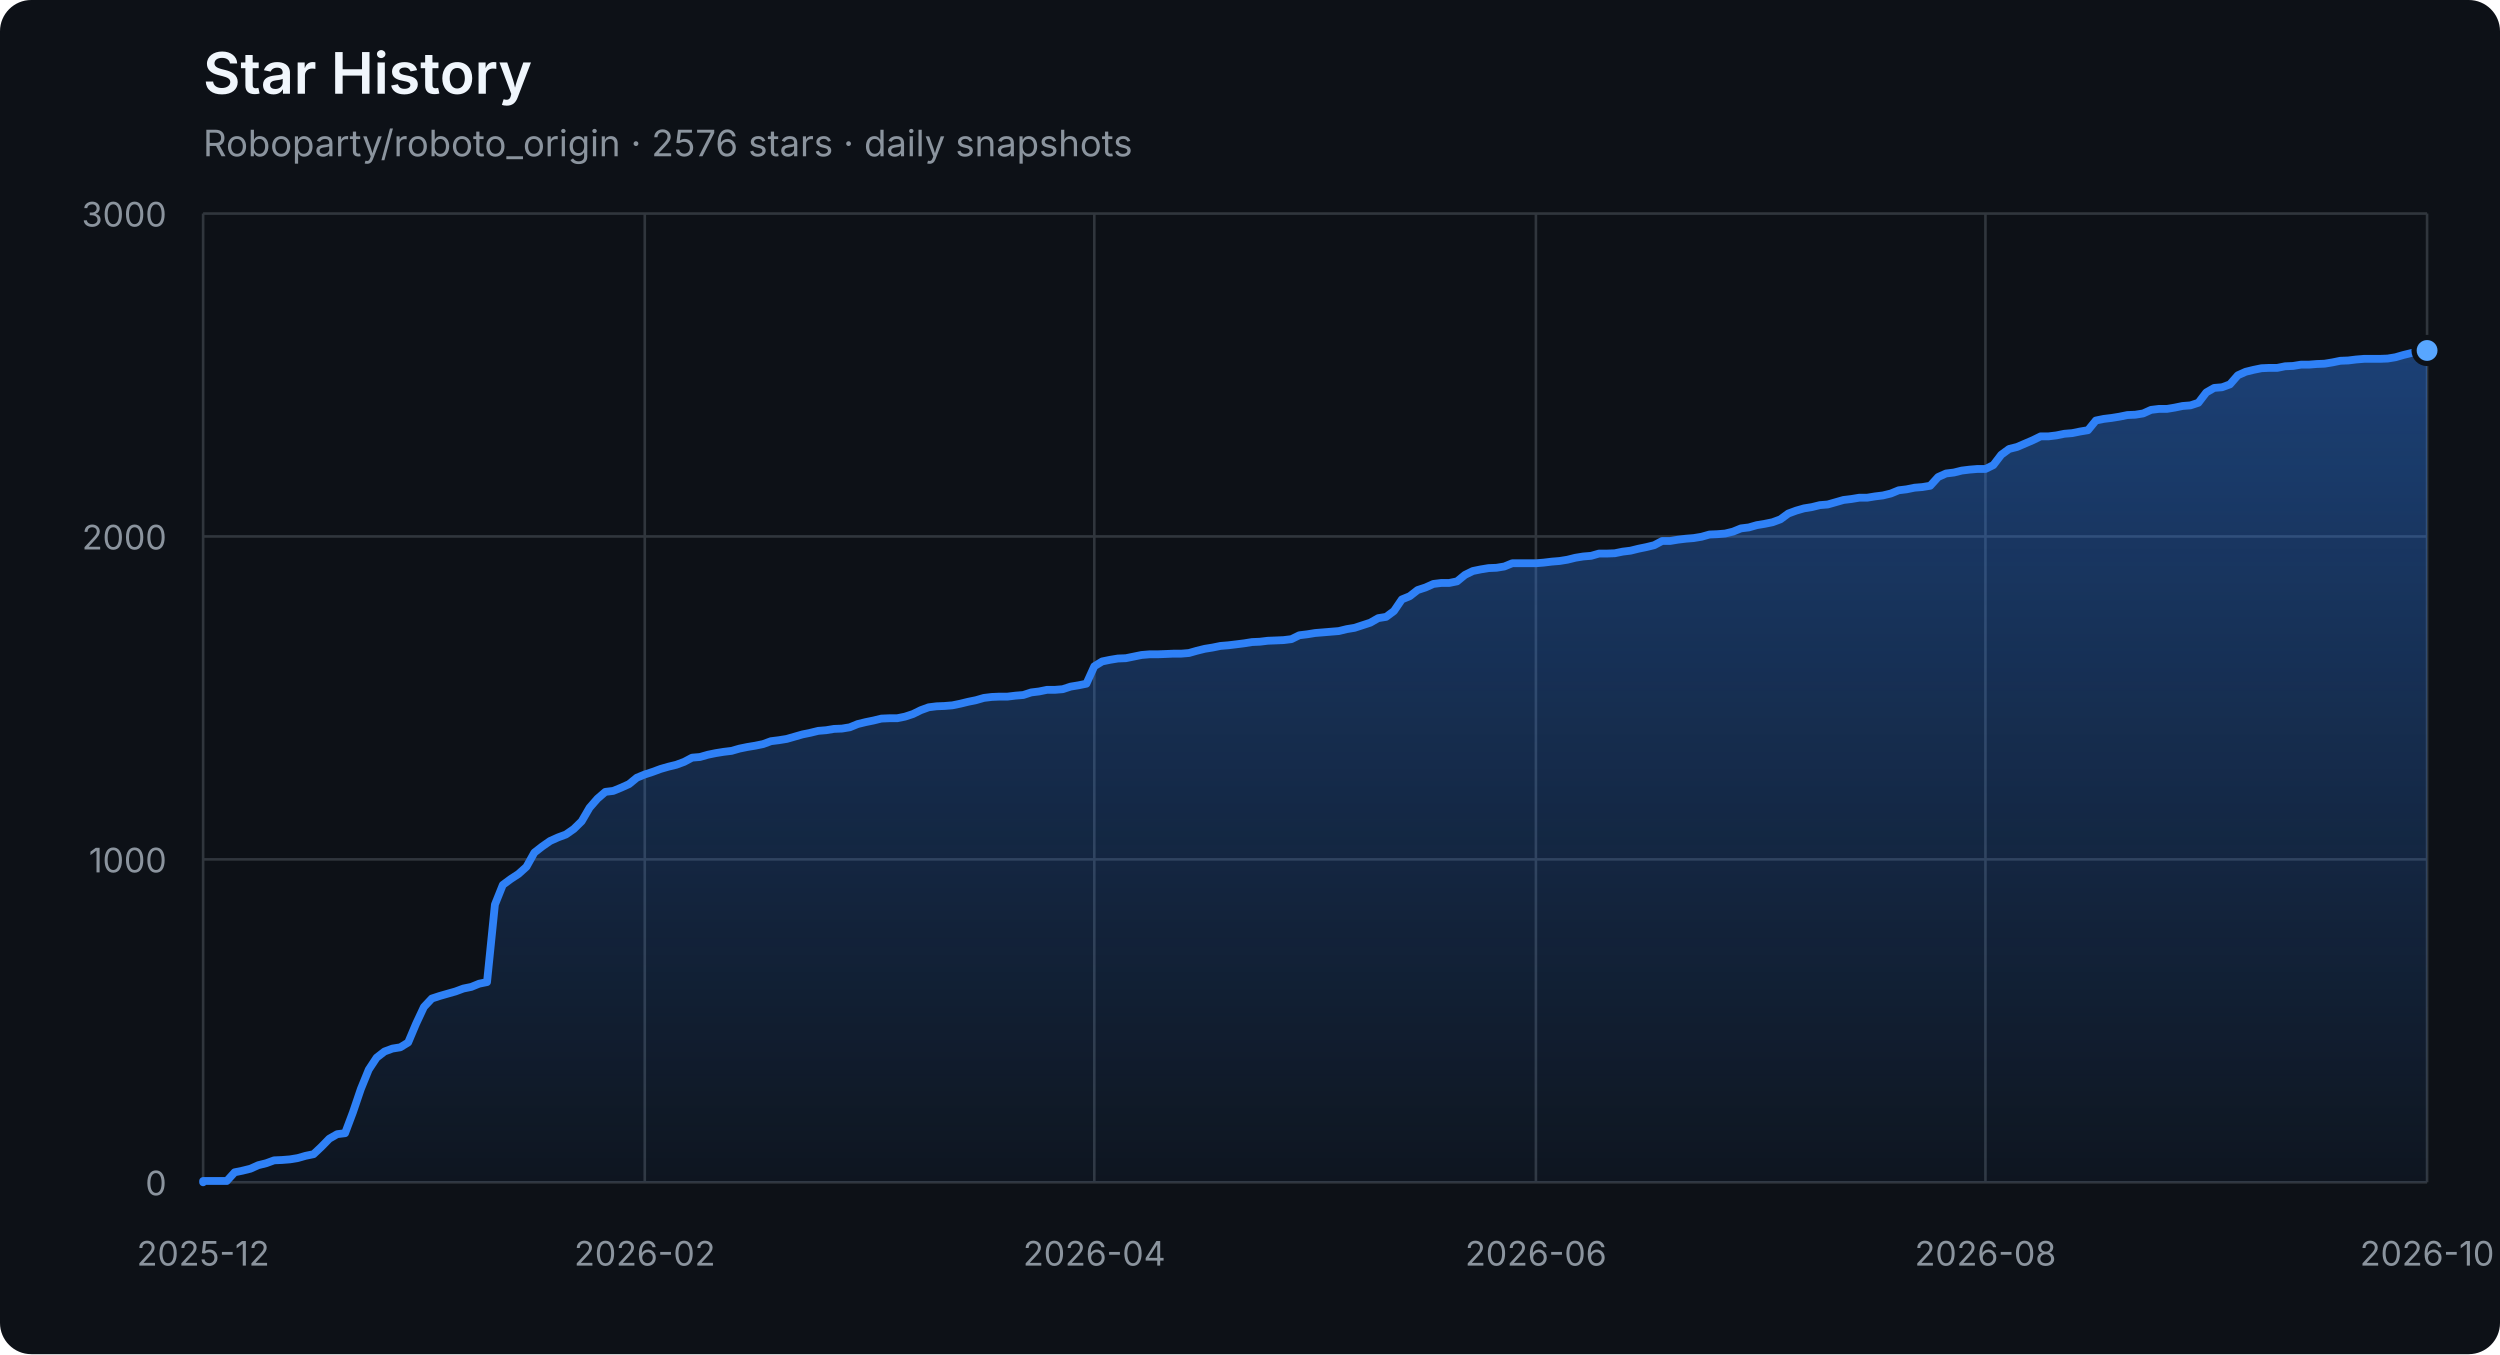
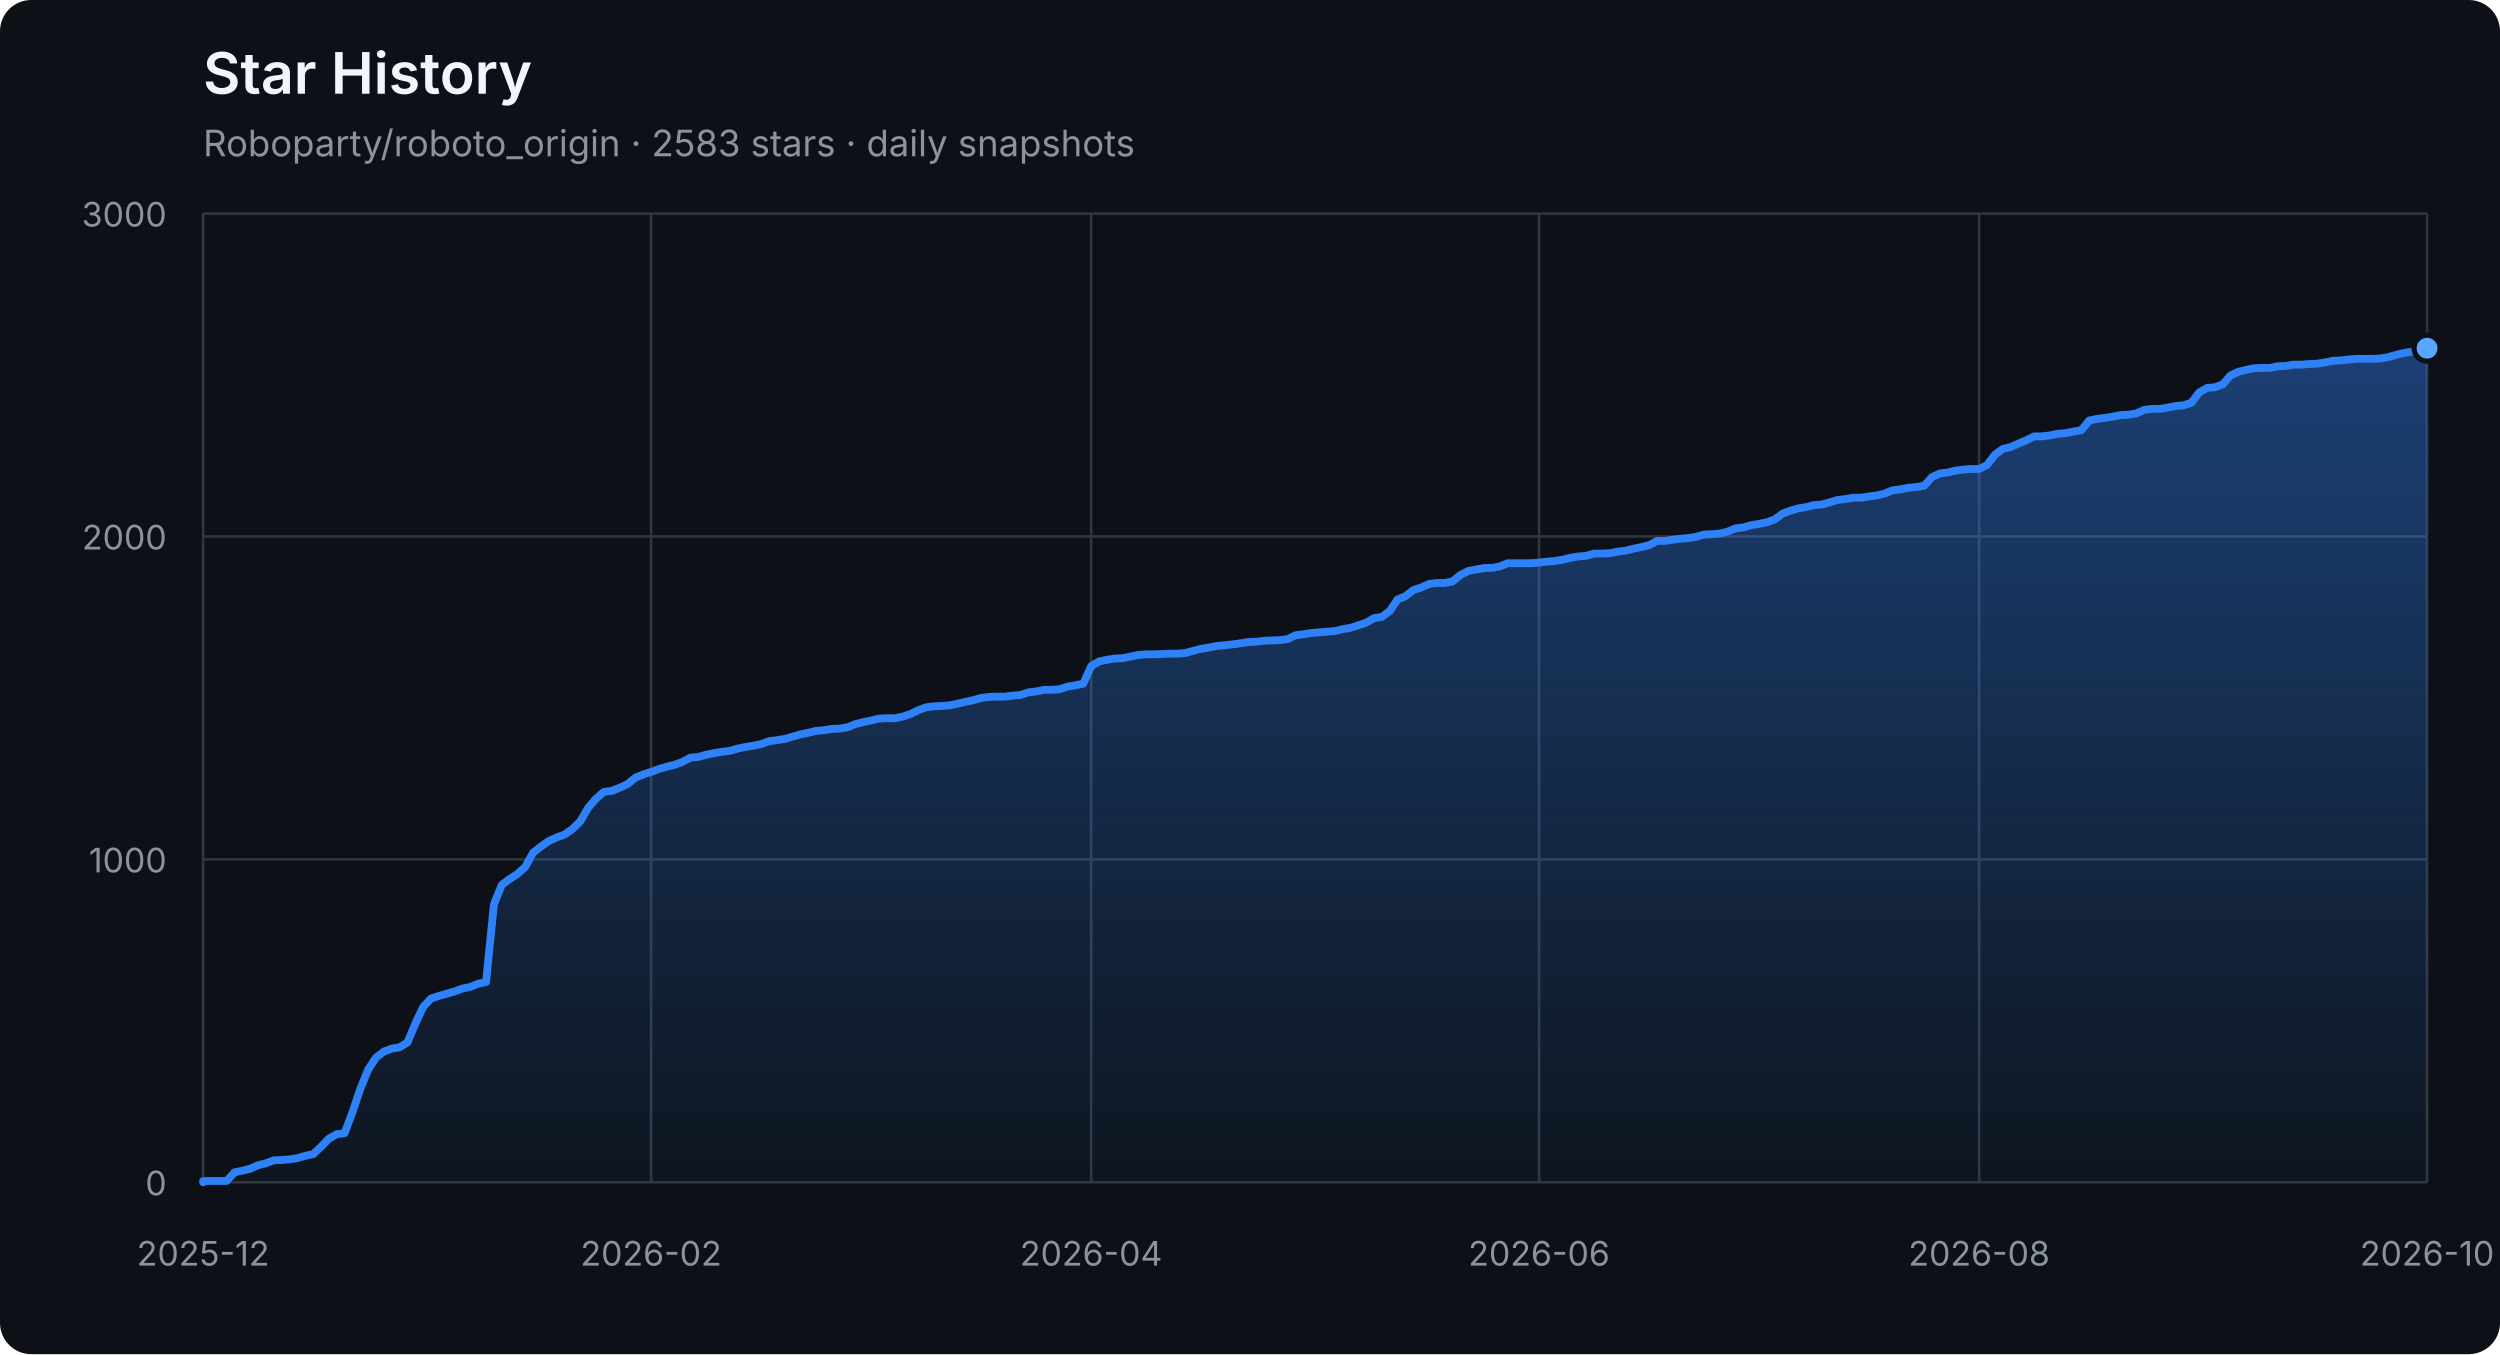
<svg xmlns="http://www.w3.org/2000/svg" width="960" height="520" viewBox="0 0 960 520" role="img" aria-labelledby="title description">
  <defs>
    <linearGradient id="area" x1="0" y1="0" x2="0" y2="1">
      <stop offset="0%" stop-color="#2f81f7" stop-opacity="0.42" />
      <stop offset="100%" stop-color="#2f81f7" stop-opacity="0.04" />
    </linearGradient>
  </defs>
  <style>
    .axis { fill: #8b949e; font: 13px -apple-system, BlinkMacSystemFont, "Segoe UI", sans-serif; }
    .grid { stroke: #30363d; stroke-width: 1; }
    .title { fill: #f0f6fc; font: 600 22px -apple-system, BlinkMacSystemFont, "Segoe UI", sans-serif; }
    .subtitle { fill: #8b949e; font: 14px -apple-system, BlinkMacSystemFont, "Segoe UI", sans-serif; }
  </style>
  <rect width="100%" height="100%" rx="12" fill="#0d1117" />
  <text x="78" y="36" class="title">Star History</text>
-   <text x="78" y="60" class="subtitle">Roboparty/roboto_origin · 2576 stars · daily snapshots</text>
+   <text x="78" y="60" class="subtitle">Roboparty/roboto_origin · 2583 stars · daily snapshots</text>
  <line x1="78" y1="454.00" x2="932" y2="454.00" class="grid" />
  <text x="64" y="459.00" class="axis" text-anchor="end">0</text>
  <line x1="78" y1="330.00" x2="932" y2="330.00" class="grid" />
  <text x="64" y="335.00" class="axis" text-anchor="end">1000</text>
  <line x1="78" y1="206.00" x2="932" y2="206.00" class="grid" />
  <text x="64" y="211.00" class="axis" text-anchor="end">2000</text>
  <line x1="78" y1="82.00" x2="932" y2="82.00" class="grid" />
  <text x="64" y="87.00" class="axis" text-anchor="end">3000</text>
  <line x1="78.00" y1="82" x2="78.00" y2="454" class="grid" />
  <text x="78.00" y="486" class="axis" text-anchor="middle">2025-12</text>
-   <line x1="247.59" y1="82" x2="247.59" y2="454" class="grid" />
-   <text x="247.59" y="486" class="axis" text-anchor="middle">2026-02</text>
-   <line x1="420.21" y1="82" x2="420.21" y2="454" class="grid" />
-   <text x="420.21" y="486" class="axis" text-anchor="middle">2026-04</text>
-   <line x1="589.79" y1="82" x2="589.79" y2="454" class="grid" />
-   <text x="589.79" y="486" class="axis" text-anchor="middle">2026-06</text>
-   <line x1="762.41" y1="82" x2="762.41" y2="454" class="grid" />
-   <text x="762.41" y="486" class="axis" text-anchor="middle">2026-08</text>
+   <line x1="250.01" y1="82" x2="250.01" y2="454" class="grid" />
+   <text x="250.01" y="486" class="axis" text-anchor="middle">2026-02</text>
+   <line x1="419.00" y1="82" x2="419.00" y2="454" class="grid" />
+   <text x="419.00" y="486" class="axis" text-anchor="middle">2026-04</text>
+   <line x1="591.00" y1="82" x2="591.00" y2="454" class="grid" />
+   <text x="591.00" y="486" class="axis" text-anchor="middle">2026-06</text>
+   <line x1="759.99" y1="82" x2="759.99" y2="454" class="grid" />
+   <text x="759.99" y="486" class="axis" text-anchor="middle">2026-08</text>
  <line x1="932.00" y1="82" x2="932.00" y2="454" class="grid" />
  <text x="932.00" y="486" class="axis" text-anchor="middle">2026-10</text>
-   <polygon points="78,454 78.00,454.00 78.00,453.50 81.03,453.50 84.06,453.50 87.09,453.50 90.11,450.16 93.14,449.54 96.17,448.79 99.20,447.43 102.23,446.68 105.26,445.57 108.28,445.44 111.31,445.20 114.34,444.70 117.37,443.83 120.40,443.21 123.43,440.36 126.45,437.26 129.48,435.52 132.51,435.15 135.54,427.09 138.57,418.16 141.60,410.72 144.62,406.14 147.65,403.78 150.68,402.66 153.71,402.17 156.74,400.31 159.77,393.12 162.79,386.67 165.82,383.44 168.85,382.45 171.88,381.58 174.91,380.72 177.94,379.60 180.96,378.98 183.99,377.74 187.02,377.12 190.05,347.36 193.08,339.80 196.11,337.56 199.13,335.58 202.16,332.85 205.19,327.40 208.22,325.04 211.25,322.93 214.28,321.57 217.30,320.45 220.33,318.34 223.36,315.37 226.39,310.16 229.42,306.69 232.45,304.08 235.48,303.71 238.50,302.47 241.53,301.11 244.56,298.63 247.59,297.39 250.62,296.40 253.65,295.28 256.67,294.41 259.70,293.67 262.73,292.55 265.76,290.94 268.79,290.69 271.82,289.82 274.84,289.20 277.87,288.71 280.90,288.34 283.93,287.47 286.96,286.85 289.99,286.35 293.01,285.73 296.04,284.62 299.07,284.24 302.10,283.75 305.13,282.88 308.16,282.01 311.18,281.39 314.21,280.65 317.24,280.40 320.27,279.90 323.30,279.78 326.33,279.28 329.35,278.04 332.38,277.30 335.41,276.68 338.44,275.94 341.47,275.81 344.50,275.81 347.52,275.19 350.55,274.20 353.58,272.71 356.61,271.60 359.64,271.22 362.67,271.10 365.70,270.85 368.72,270.23 371.75,269.49 374.78,268.87 377.81,268.00 380.84,267.63 383.87,267.50 386.89,267.50 389.92,267.13 392.95,266.88 395.98,265.89 399.01,265.52 402.04,264.90 405.06,264.90 408.09,264.65 411.12,263.66 414.15,263.16 417.18,262.54 420.21,255.85 423.23,253.99 426.26,253.37 429.29,252.87 432.32,252.75 435.35,252.13 438.38,251.51 441.40,251.26 444.43,251.26 447.46,251.14 450.49,251.01 453.52,251.01 456.55,250.76 459.57,249.90 462.60,249.15 465.63,248.66 468.66,248.04 471.69,247.79 474.72,247.42 477.74,247.04 480.77,246.55 483.80,246.42 486.83,246.05 489.86,245.93 492.89,245.80 495.91,245.43 498.94,243.94 501.97,243.57 505.00,243.08 508.03,242.83 511.06,242.58 514.09,242.33 517.11,241.59 520.14,241.09 523.17,240.10 526.20,239.11 529.23,237.37 532.26,236.88 535.28,234.64 538.31,230.18 541.34,228.94 544.37,226.58 547.40,225.59 550.43,224.23 553.45,223.86 556.48,223.86 559.51,223.24 562.54,220.76 565.57,219.27 568.60,218.65 571.62,218.15 574.65,218.03 577.68,217.53 580.71,216.29 583.74,216.29 586.77,216.29 589.79,216.29 592.82,216.04 595.85,215.67 598.88,215.42 601.91,214.93 604.94,214.18 607.96,213.69 610.99,213.44 614.02,212.57 617.05,212.57 620.08,212.45 623.11,211.83 626.13,211.46 629.16,210.71 632.19,210.09 635.22,209.35 638.25,207.74 641.28,207.74 644.30,207.24 647.33,206.87 650.36,206.62 653.39,206.12 656.42,205.26 659.45,205.13 662.48,204.88 665.50,204.14 668.53,202.90 671.56,202.53 674.59,201.66 677.62,201.16 680.65,200.54 683.67,199.43 686.70,197.20 689.73,196.08 692.76,195.21 695.79,194.72 698.82,193.97 701.84,193.72 704.87,192.86 707.90,191.99 710.93,191.62 713.96,191.12 716.99,191.12 720.01,190.62 723.04,190.25 726.07,189.51 729.10,188.27 732.13,187.90 735.16,187.28 738.18,187.03 741.21,186.53 744.24,183.18 747.27,181.82 750.30,181.45 753.33,180.70 756.35,180.33 759.38,180.08 762.41,180.08 765.44,178.60 768.47,174.63 771.50,172.40 774.52,171.65 780.58,169.05 783.61,167.56 786.64,167.56 789.67,167.19 792.70,166.57 795.72,166.32 798.75,165.70 801.78,165.20 804.81,161.48 807.84,160.86 810.87,160.49 813.89,160.00 816.92,159.38 819.95,159.25 822.98,158.76 826.01,157.39 829.04,157.02 832.06,157.02 835.09,156.52 838.12,155.90 841.15,155.66 844.18,154.66 847.21,150.70 850.23,148.96 853.26,148.71 856.29,147.60 859.32,144.12 862.35,142.76 865.38,142.02 868.40,141.40 871.43,141.27 874.46,141.27 877.49,140.65 880.52,140.53 883.55,140.03 886.57,140.03 889.60,139.78 892.63,139.66 895.66,139.16 898.69,138.54 901.72,138.42 904.74,138.05 907.77,137.80 910.80,137.80 913.83,137.80 916.86,137.68 919.89,137.18 922.91,136.31 925.94,135.57 928.97,135.07 932.00,134.58 932.00,454" fill="url(#area)" />
-   <polyline points="78.00,454.00 78.00,453.50 81.03,453.50 84.06,453.50 87.09,453.50 90.11,450.16 93.14,449.54 96.17,448.79 99.20,447.43 102.23,446.68 105.26,445.57 108.28,445.44 111.31,445.20 114.34,444.70 117.37,443.83 120.40,443.21 123.43,440.36 126.45,437.26 129.48,435.52 132.51,435.15 135.54,427.09 138.57,418.16 141.60,410.72 144.62,406.14 147.65,403.78 150.68,402.66 153.71,402.17 156.74,400.31 159.77,393.12 162.79,386.67 165.82,383.44 168.85,382.45 171.88,381.58 174.91,380.72 177.94,379.60 180.96,378.98 183.99,377.74 187.02,377.12 190.05,347.36 193.08,339.80 196.11,337.56 199.13,335.58 202.16,332.85 205.19,327.40 208.22,325.04 211.25,322.93 214.28,321.57 217.30,320.45 220.33,318.34 223.36,315.37 226.39,310.16 229.42,306.69 232.45,304.08 235.48,303.71 238.50,302.47 241.53,301.11 244.56,298.63 247.59,297.39 250.62,296.40 253.65,295.28 256.67,294.41 259.70,293.67 262.73,292.55 265.76,290.94 268.79,290.69 271.82,289.82 274.84,289.20 277.87,288.71 280.90,288.34 283.93,287.47 286.96,286.85 289.99,286.35 293.01,285.73 296.04,284.62 299.07,284.24 302.10,283.75 305.13,282.88 308.16,282.01 311.18,281.39 314.21,280.65 317.24,280.40 320.27,279.90 323.30,279.78 326.33,279.28 329.35,278.04 332.38,277.30 335.41,276.68 338.44,275.94 341.47,275.81 344.50,275.81 347.52,275.19 350.55,274.20 353.58,272.71 356.61,271.60 359.64,271.22 362.67,271.10 365.70,270.85 368.72,270.23 371.75,269.49 374.78,268.87 377.81,268.00 380.84,267.63 383.87,267.50 386.89,267.50 389.92,267.13 392.95,266.88 395.98,265.89 399.01,265.52 402.04,264.90 405.06,264.90 408.09,264.65 411.12,263.66 414.15,263.16 417.18,262.54 420.21,255.85 423.23,253.99 426.26,253.37 429.29,252.87 432.32,252.75 435.35,252.13 438.38,251.51 441.40,251.26 444.43,251.26 447.46,251.14 450.49,251.01 453.52,251.01 456.55,250.76 459.57,249.90 462.60,249.15 465.63,248.66 468.66,248.04 471.69,247.79 474.72,247.42 477.74,247.04 480.77,246.55 483.80,246.42 486.83,246.05 489.86,245.93 492.89,245.80 495.91,245.43 498.94,243.94 501.97,243.57 505.00,243.08 508.03,242.83 511.06,242.58 514.09,242.33 517.11,241.59 520.14,241.09 523.17,240.10 526.20,239.11 529.23,237.37 532.26,236.88 535.28,234.64 538.31,230.18 541.34,228.94 544.37,226.58 547.40,225.59 550.43,224.23 553.45,223.86 556.48,223.86 559.51,223.24 562.54,220.76 565.57,219.27 568.60,218.65 571.62,218.15 574.65,218.03 577.68,217.53 580.71,216.29 583.74,216.29 586.77,216.29 589.79,216.29 592.82,216.04 595.85,215.67 598.88,215.42 601.91,214.93 604.94,214.18 607.96,213.69 610.99,213.44 614.02,212.57 617.05,212.57 620.08,212.45 623.11,211.83 626.13,211.46 629.16,210.71 632.19,210.09 635.22,209.35 638.25,207.74 641.28,207.74 644.30,207.24 647.33,206.87 650.36,206.62 653.39,206.12 656.42,205.26 659.45,205.13 662.48,204.88 665.50,204.14 668.53,202.90 671.56,202.53 674.59,201.66 677.62,201.16 680.65,200.54 683.67,199.43 686.70,197.20 689.73,196.08 692.76,195.21 695.79,194.72 698.82,193.97 701.84,193.72 704.87,192.86 707.90,191.99 710.93,191.62 713.96,191.12 716.99,191.12 720.01,190.62 723.04,190.25 726.07,189.51 729.10,188.27 732.13,187.90 735.16,187.28 738.18,187.03 741.21,186.53 744.24,183.18 747.27,181.82 750.30,181.45 753.33,180.70 756.35,180.33 759.38,180.08 762.41,180.08 765.44,178.60 768.47,174.63 771.50,172.40 774.52,171.65 780.58,169.05 783.61,167.56 786.64,167.56 789.67,167.19 792.70,166.57 795.72,166.32 798.75,165.70 801.78,165.20 804.81,161.48 807.84,160.86 810.87,160.49 813.89,160.00 816.92,159.38 819.95,159.25 822.98,158.76 826.01,157.39 829.04,157.02 832.06,157.02 835.09,156.52 838.12,155.90 841.15,155.66 844.18,154.66 847.21,150.70 850.23,148.96 853.26,148.71 856.29,147.60 859.32,144.12 862.35,142.76 865.38,142.02 868.40,141.40 871.43,141.27 874.46,141.27 877.49,140.65 880.52,140.53 883.55,140.03 886.57,140.03 889.60,139.78 892.63,139.66 895.66,139.16 898.69,138.54 901.72,138.42 904.74,138.05 907.77,137.80 910.80,137.80 913.83,137.80 916.86,137.68 919.89,137.18 922.91,136.31 925.94,135.57 928.97,135.07 932.00,134.58" fill="none" stroke="#2f81f7" stroke-width="3" stroke-linejoin="round" stroke-linecap="round" />
-   <circle cx="932.00" cy="134.58" r="5" fill="#58a6ff" stroke="#0d1117" stroke-width="2" />
+   <polygon points="78,454 78.00,454.00 78.00,453.50 81.02,453.50 84.04,453.50 87.05,453.50 90.07,450.16 93.09,449.54 96.11,448.79 99.12,447.43 102.14,446.68 105.16,445.57 108.18,445.44 111.19,445.20 114.21,444.70 117.23,443.83 120.25,443.21 123.27,440.36 126.28,437.26 129.30,435.52 132.32,435.15 135.34,427.09 138.35,418.16 141.37,410.72 144.39,406.14 147.41,403.78 150.42,402.66 153.44,402.17 156.46,400.31 159.48,393.12 162.49,386.67 165.51,383.44 168.53,382.45 171.55,381.58 174.57,380.72 177.58,379.60 180.60,378.98 183.62,377.74 186.64,377.12 189.65,347.36 192.67,339.80 195.69,337.56 198.71,335.58 201.72,332.85 204.74,327.40 207.76,325.04 210.78,322.93 213.80,321.57 216.81,320.45 219.83,318.34 222.85,315.37 225.87,310.16 228.88,306.69 231.90,304.08 234.92,303.71 237.94,302.47 240.95,301.11 243.97,298.63 246.99,297.39 250.01,296.40 253.02,295.28 256.04,294.41 259.06,293.67 262.08,292.55 265.10,290.94 268.11,290.69 271.13,289.82 274.15,289.20 277.17,288.71 280.18,288.34 283.20,287.47 286.22,286.85 289.24,286.35 292.25,285.73 295.27,284.62 298.29,284.24 301.31,283.75 304.33,282.88 307.34,282.01 310.36,281.39 313.38,280.65 316.40,280.40 319.41,279.90 322.43,279.78 325.45,279.28 328.47,278.04 331.48,277.30 334.50,276.68 337.52,275.94 340.54,275.81 343.55,275.81 346.57,275.19 349.59,274.20 352.61,272.71 355.63,271.60 358.64,271.22 361.66,271.10 364.68,270.85 367.70,270.23 370.71,269.49 373.73,268.87 376.75,268.00 379.77,267.63 382.78,267.50 385.80,267.50 388.82,267.13 391.84,266.88 394.86,265.89 397.87,265.52 400.89,264.90 403.91,264.90 406.93,264.65 409.94,263.66 412.96,263.16 415.98,262.54 419.00,255.85 422.01,253.99 425.03,253.37 428.05,252.87 431.07,252.75 434.08,252.13 437.10,251.51 440.12,251.26 443.14,251.26 446.16,251.14 449.17,251.01 452.19,251.01 455.21,250.76 458.23,249.90 461.24,249.15 464.26,248.66 467.28,248.04 470.30,247.79 473.31,247.42 476.33,247.04 479.35,246.55 482.37,246.42 485.39,246.05 488.40,245.93 491.42,245.80 494.44,245.43 497.46,243.94 500.47,243.57 503.49,243.08 506.51,242.83 509.53,242.58 512.54,242.33 515.56,241.59 518.58,241.09 521.60,240.10 524.61,239.11 527.63,237.37 530.65,236.88 533.67,234.64 536.69,230.18 539.70,228.94 542.72,226.58 545.74,225.59 548.76,224.23 551.77,223.86 554.79,223.86 557.81,223.24 560.83,220.76 563.84,219.27 566.86,218.65 569.88,218.15 572.90,218.03 575.92,217.53 578.93,216.29 581.95,216.29 584.97,216.29 587.99,216.29 591.00,216.04 594.02,215.67 597.04,215.42 600.06,214.93 603.07,214.18 606.09,213.69 609.11,213.44 612.13,212.57 615.14,212.57 618.16,212.45 621.18,211.83 624.20,211.46 627.22,210.71 630.23,210.09 633.25,209.35 636.27,207.74 639.29,207.74 642.30,207.24 645.32,206.87 648.34,206.62 651.36,206.12 654.37,205.26 657.39,205.13 660.41,204.88 663.43,204.14 666.45,202.90 669.46,202.53 672.48,201.66 675.50,201.16 678.52,200.54 681.53,199.43 684.55,197.20 687.57,196.08 690.59,195.21 693.60,194.72 696.62,193.97 699.64,193.72 702.66,192.86 705.67,191.99 708.69,191.62 711.71,191.12 714.73,191.12 717.75,190.62 720.76,190.25 723.78,189.51 726.80,188.27 729.82,187.90 732.83,187.28 735.85,187.03 738.87,186.53 741.89,183.18 744.90,181.82 747.92,181.45 750.94,180.70 753.96,180.33 756.98,180.08 759.99,180.08 763.01,178.60 766.03,174.63 769.05,172.40 772.06,171.65 778.10,169.05 781.12,167.56 784.13,167.56 787.15,167.19 790.17,166.57 793.19,166.32 796.20,165.70 799.22,165.20 802.24,161.48 805.26,160.86 808.28,160.49 811.29,160.00 814.31,159.38 817.33,159.25 820.35,158.76 823.36,157.39 826.38,157.02 829.40,157.02 832.42,156.52 835.43,155.90 838.45,155.66 841.47,154.66 844.49,150.70 847.51,148.96 850.52,148.71 853.54,147.60 856.56,144.12 859.58,142.76 862.59,142.02 865.61,141.40 868.63,141.27 871.65,141.27 874.66,140.65 877.68,140.53 880.70,140.03 883.72,140.03 886.73,139.78 889.75,139.66 892.77,139.16 895.79,138.54 898.81,138.42 901.82,138.05 904.84,137.80 907.86,137.80 910.88,137.80 913.89,137.68 916.91,137.18 919.93,136.31 922.95,135.57 925.96,135.07 928.98,134.58 932.00,133.71 932.00,454" fill="url(#area)" />
+   <polyline points="78.00,454.00 78.00,453.50 81.02,453.50 84.04,453.50 87.05,453.50 90.07,450.16 93.09,449.54 96.11,448.79 99.12,447.43 102.14,446.68 105.16,445.57 108.18,445.44 111.19,445.20 114.21,444.70 117.23,443.83 120.25,443.21 123.27,440.36 126.28,437.26 129.30,435.52 132.32,435.15 135.34,427.09 138.35,418.16 141.37,410.72 144.39,406.14 147.41,403.78 150.42,402.66 153.44,402.17 156.46,400.31 159.48,393.12 162.49,386.67 165.51,383.44 168.53,382.45 171.55,381.58 174.57,380.72 177.58,379.60 180.60,378.98 183.62,377.74 186.64,377.12 189.65,347.36 192.67,339.80 195.69,337.56 198.71,335.58 201.72,332.85 204.74,327.40 207.76,325.04 210.78,322.93 213.80,321.57 216.81,320.45 219.83,318.34 222.85,315.37 225.87,310.16 228.88,306.69 231.90,304.08 234.92,303.71 237.94,302.47 240.95,301.11 243.97,298.63 246.99,297.39 250.01,296.40 253.02,295.28 256.04,294.41 259.06,293.67 262.08,292.55 265.10,290.94 268.11,290.69 271.13,289.82 274.15,289.20 277.17,288.71 280.18,288.34 283.20,287.47 286.22,286.85 289.24,286.35 292.25,285.73 295.27,284.62 298.29,284.24 301.31,283.75 304.33,282.88 307.34,282.01 310.36,281.39 313.38,280.65 316.40,280.40 319.41,279.90 322.43,279.78 325.45,279.28 328.47,278.04 331.48,277.30 334.50,276.68 337.52,275.94 340.54,275.81 343.55,275.81 346.57,275.19 349.59,274.20 352.61,272.71 355.63,271.60 358.64,271.22 361.66,271.10 364.68,270.85 367.70,270.23 370.71,269.49 373.73,268.87 376.75,268.00 379.77,267.63 382.78,267.50 385.80,267.50 388.82,267.13 391.84,266.88 394.86,265.89 397.87,265.52 400.89,264.90 403.91,264.90 406.93,264.65 409.94,263.66 412.96,263.16 415.98,262.54 419.00,255.85 422.01,253.99 425.03,253.37 428.05,252.87 431.07,252.75 434.08,252.13 437.10,251.51 440.12,251.26 443.14,251.26 446.16,251.14 449.17,251.01 452.19,251.01 455.21,250.76 458.23,249.90 461.24,249.15 464.26,248.66 467.28,248.04 470.30,247.79 473.31,247.42 476.33,247.04 479.35,246.55 482.37,246.42 485.39,246.05 488.40,245.93 491.42,245.80 494.44,245.43 497.46,243.94 500.47,243.57 503.49,243.08 506.51,242.83 509.53,242.58 512.54,242.33 515.56,241.59 518.58,241.09 521.60,240.10 524.61,239.11 527.63,237.37 530.65,236.88 533.67,234.64 536.69,230.18 539.70,228.94 542.72,226.58 545.74,225.59 548.76,224.23 551.77,223.86 554.79,223.86 557.81,223.24 560.83,220.76 563.84,219.27 566.86,218.65 569.88,218.15 572.90,218.03 575.92,217.53 578.93,216.29 581.95,216.29 584.97,216.29 587.99,216.29 591.00,216.04 594.02,215.67 597.04,215.42 600.06,214.93 603.07,214.18 606.09,213.69 609.11,213.44 612.13,212.57 615.14,212.57 618.16,212.45 621.18,211.83 624.20,211.46 627.22,210.71 630.23,210.09 633.25,209.35 636.27,207.74 639.29,207.74 642.30,207.24 645.32,206.87 648.34,206.62 651.36,206.12 654.37,205.26 657.39,205.13 660.41,204.88 663.43,204.14 666.45,202.90 669.46,202.53 672.48,201.66 675.50,201.16 678.52,200.54 681.53,199.43 684.55,197.20 687.57,196.08 690.59,195.21 693.60,194.72 696.62,193.97 699.64,193.72 702.66,192.86 705.67,191.99 708.69,191.62 711.71,191.12 714.73,191.12 717.75,190.62 720.76,190.25 723.78,189.51 726.80,188.27 729.82,187.90 732.83,187.28 735.85,187.03 738.87,186.53 741.89,183.18 744.90,181.82 747.92,181.45 750.94,180.70 753.96,180.33 756.98,180.08 759.99,180.08 763.01,178.60 766.03,174.63 769.05,172.40 772.06,171.65 778.10,169.05 781.12,167.56 784.13,167.56 787.15,167.19 790.17,166.57 793.19,166.32 796.20,165.70 799.22,165.20 802.24,161.48 805.26,160.86 808.28,160.49 811.29,160.00 814.31,159.38 817.33,159.25 820.35,158.76 823.36,157.39 826.38,157.02 829.40,157.02 832.42,156.52 835.43,155.90 838.45,155.66 841.47,154.66 844.49,150.70 847.51,148.96 850.52,148.71 853.54,147.60 856.56,144.12 859.58,142.76 862.59,142.02 865.61,141.40 868.63,141.27 871.65,141.27 874.66,140.65 877.68,140.53 880.70,140.03 883.72,140.03 886.73,139.78 889.75,139.66 892.77,139.16 895.79,138.54 898.81,138.42 901.82,138.05 904.84,137.80 907.86,137.80 910.88,137.80 913.89,137.68 916.91,137.18 919.93,136.31 922.95,135.57 925.96,135.07 928.98,134.58 932.00,133.71" fill="none" stroke="#2f81f7" stroke-width="3" stroke-linejoin="round" stroke-linecap="round" />
+   <circle cx="932.00" cy="133.71" r="5" fill="#58a6ff" stroke="#0d1117" stroke-width="2" />
</svg>
